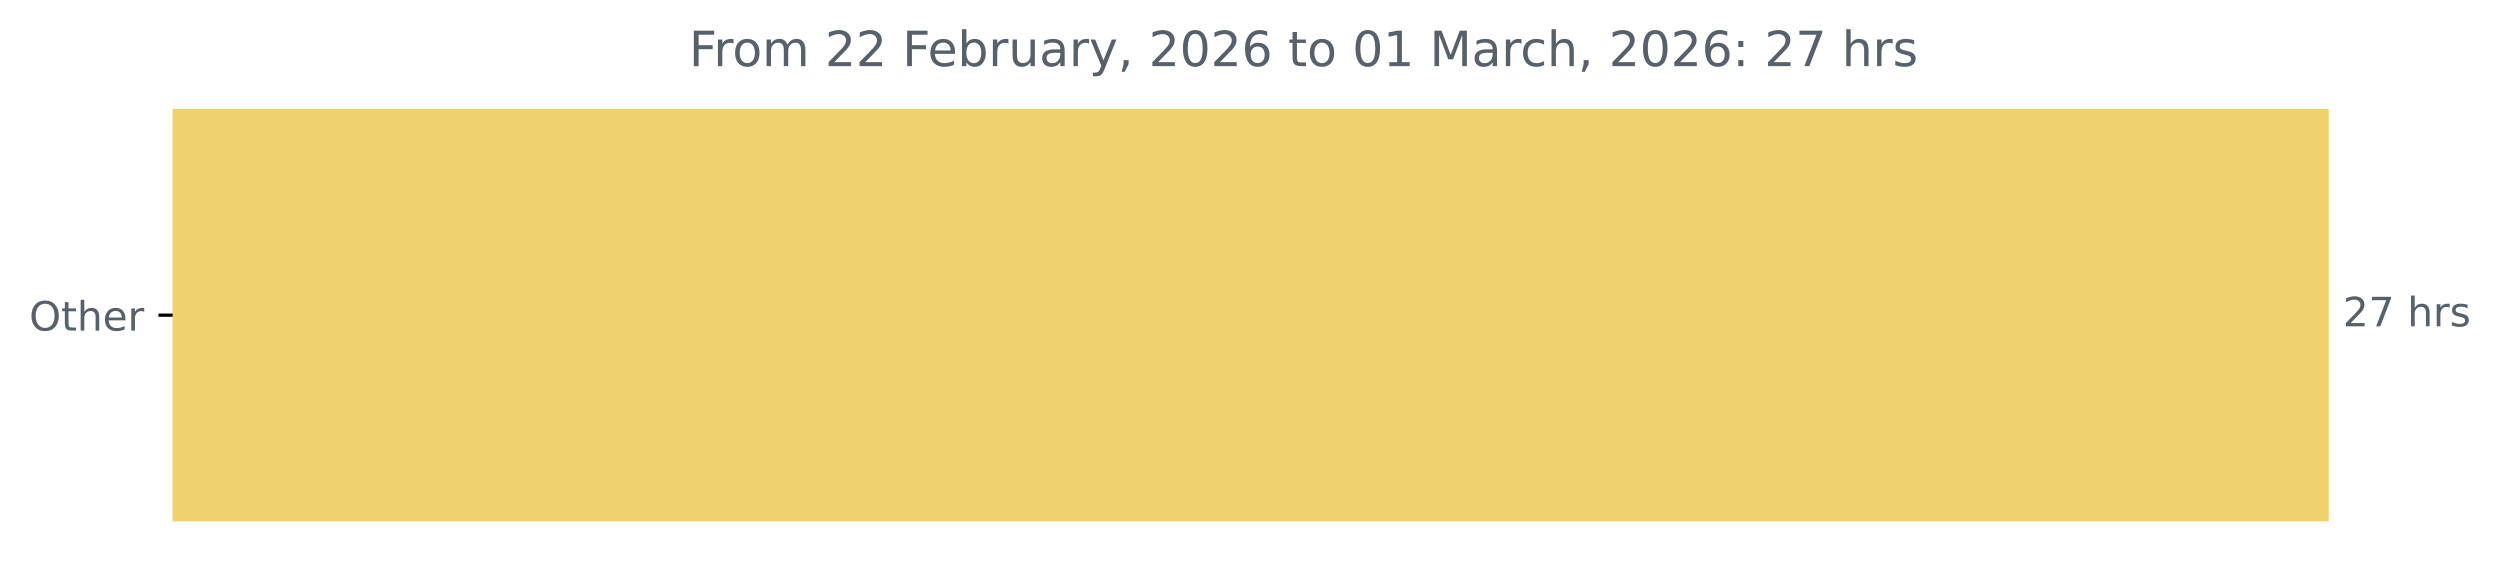
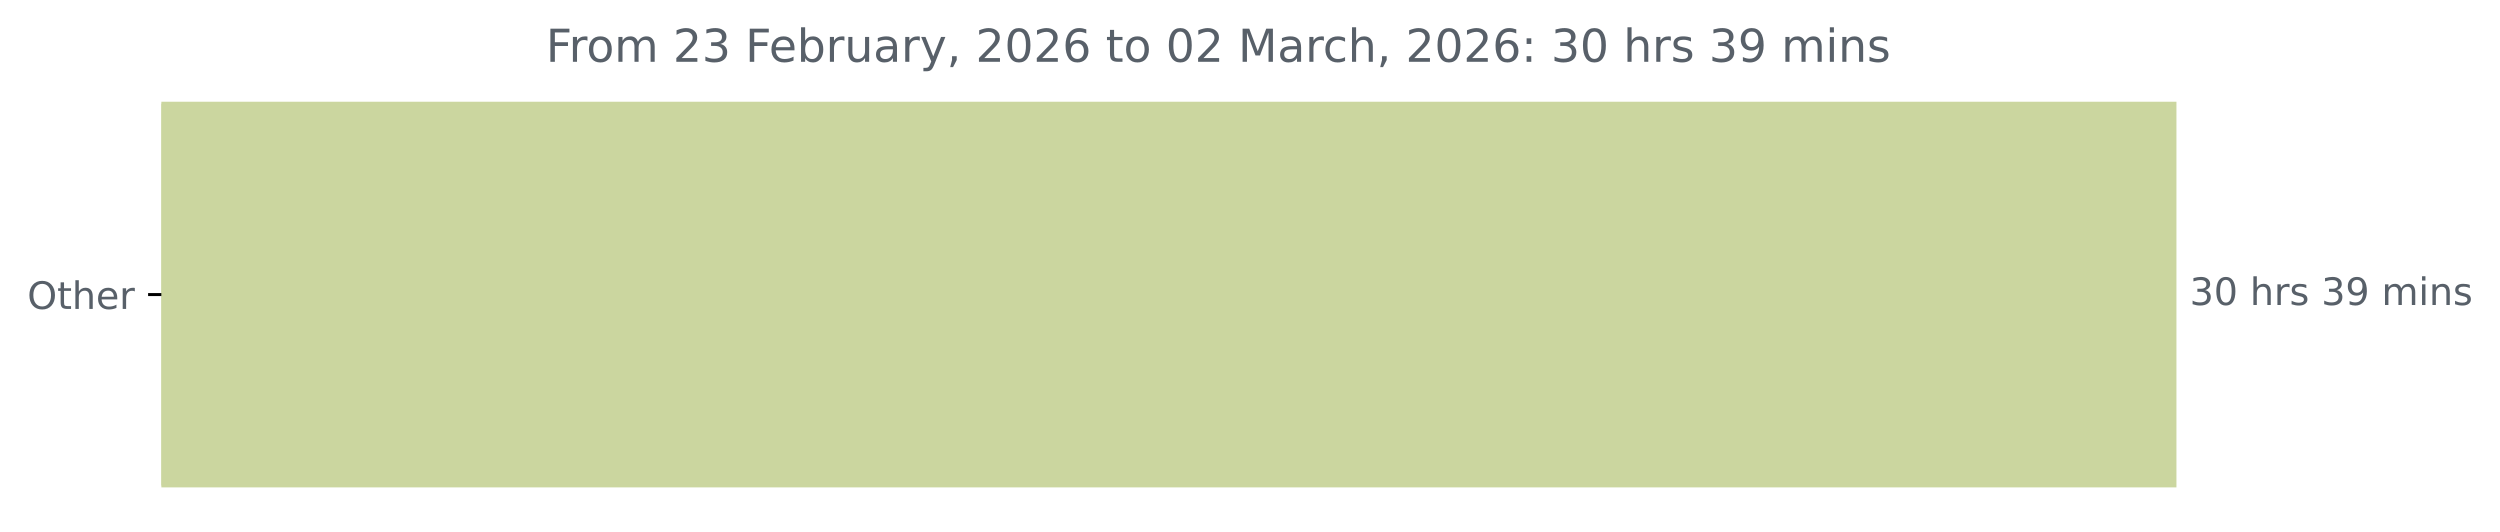
- <svg xmlns="http://www.w3.org/2000/svg" xmlns:xlink="http://www.w3.org/1999/xlink" width="616.783pt" height="140.398pt" viewBox="0 0 616.783 140.398" version="1.1">
+ <svg xmlns="http://www.w3.org/2000/svg" xmlns:xlink="http://www.w3.org/1999/xlink" width="659.93pt" height="140.398pt" viewBox="0 0 659.93 140.398" version="1.1">
  <defs>
    <style type="text/css">*{stroke-linejoin: round; stroke-linecap: butt}</style>
  </defs>
  <g id="figure_1">
    <g id="patch_1">
-       <path d="M 0 140.398  L 616.783 140.398  L 616.783 0  L 0 0  L 0 140.398  z " style="fill: none" />
+       <path d="M 0 140.398  L 659.93 140.398  L 659.93 0  L 0 0  L 0 140.398  z " style="fill: none" />
    </g>
    <g id="axes_1">
      <g id="patch_2">
-         <path d="M 42.594 27.358  L 574.022 27.358  L 574.022 128.158  L 42.594 128.158  z " clip-path="url(#p1537243158)" style="fill: #f0d170; stroke: #f0d170; stroke-linejoin: miter" />
+         <path d="M 42.594 27.358  L 574.022 27.358  L 574.022 128.158  L 42.594 128.158  z " clip-path="url(#pce0e876bbc)" style="fill: #cbd69f; stroke: #cbd69f; stroke-linejoin: miter" />
      </g>
      <g id="matplotlib.axis_1" />
      <g id="matplotlib.axis_2">
        <g id="ytick_1">
          <g id="line2d_1">
            <defs>
-               <path id="mbefeaed473" d="M 0 0  L -3.5 0  " style="stroke: #000000; stroke-width: 0.8" />
+               <path id="m0b4542d26a" d="M 0 0  L -3.5 0  " style="stroke: #000000; stroke-width: 0.8" />
            </defs>
            <g>
-               <use xlink:href="#mbefeaed473" x="42.594" y="77.758" style="stroke: #000000; stroke-width: 0.8" />
+               <use xlink:href="#m0b4542d26a" x="42.594" y="77.758" style="stroke: #000000; stroke-width: 0.8" />
            </g>
          </g>
          <g id="text_1">
            <g style="fill: #586069" transform="translate(7.2 81.55734) scale(0.1 -0.1)">
              <defs>
                <path id="DejaVuSans-4f" d="M 2522 4238  Q 1834 4238 1429 3725  Q 1025 3213 1025 2328  Q 1025 1447 1429 934  Q 1834 422 2522 422  Q 3209 422 3611 934  Q 4013 1447 4013 2328  Q 4013 3213 3611 3725  Q 3209 4238 2522 4238  z M 2522 4750  Q 3503 4750 4090 4092  Q 4678 3434 4678 2328  Q 4678 1225 4090 567  Q 3503 -91 2522 -91  Q 1538 -91 948 565  Q 359 1222 359 2328  Q 359 3434 948 4092  Q 1538 4750 2522 4750  z " transform="scale(0.015625)" />
                <path id="DejaVuSans-74" d="M 1172 4494  L 1172 3500  L 2356 3500  L 2356 3053  L 1172 3053  L 1172 1153  Q 1172 725 1289 603  Q 1406 481 1766 481  L 2356 481  L 2356 0  L 1766 0  Q 1100 0 847 248  Q 594 497 594 1153  L 594 3053  L 172 3053  L 172 3500  L 594 3500  L 594 4494  L 1172 4494  z " transform="scale(0.015625)" />
                <path id="DejaVuSans-68" d="M 3513 2113  L 3513 0  L 2938 0  L 2938 2094  Q 2938 2591 2744 2837  Q 2550 3084 2163 3084  Q 1697 3084 1428 2787  Q 1159 2491 1159 1978  L 1159 0  L 581 0  L 581 4863  L 1159 4863  L 1159 2956  Q 1366 3272 1645 3428  Q 1925 3584 2291 3584  Q 2894 3584 3203 3211  Q 3513 2838 3513 2113  z " transform="scale(0.015625)" />
                <path id="DejaVuSans-65" d="M 3597 1894  L 3597 1613  L 953 1613  Q 991 1019 1311 708  Q 1631 397 2203 397  Q 2534 397 2845 478  Q 3156 559 3463 722  L 3463 178  Q 3153 47 2828 -22  Q 2503 -91 2169 -91  Q 1331 -91 842 396  Q 353 884 353 1716  Q 353 2575 817 3079  Q 1281 3584 2069 3584  Q 2775 3584 3186 3129  Q 3597 2675 3597 1894  z M 3022 2063  Q 3016 2534 2758 2815  Q 2500 3097 2075 3097  Q 1594 3097 1305 2825  Q 1016 2553 972 2059  L 3022 2063  z " transform="scale(0.015625)" />
                <path id="DejaVuSans-72" d="M 2631 2963  Q 2534 3019 2420 3045  Q 2306 3072 2169 3072  Q 1681 3072 1420 2755  Q 1159 2438 1159 1844  L 1159 0  L 581 0  L 581 3500  L 1159 3500  L 1159 2956  Q 1341 3275 1631 3429  Q 1922 3584 2338 3584  Q 2397 3584 2469 3576  Q 2541 3569 2628 3553  L 2631 2963  z " transform="scale(0.015625)" />
              </defs>
              <use xlink:href="#DejaVuSans-4f" />
              <use xlink:href="#DejaVuSans-74" x="78.711" />
              <use xlink:href="#DejaVuSans-68" x="117.92" />
              <use xlink:href="#DejaVuSans-65" x="181.299" />
              <use xlink:href="#DejaVuSans-72" x="242.822" />
            </g>
          </g>
        </g>
      </g>
      <g id="text_2">
        <g style="fill: #586069" transform="translate(578.0223 80.5175) scale(0.1 -0.1)">
          <defs>
-             <path id="DejaVuSans-32" d="M 1228 531  L 3431 531  L 3431 0  L 469 0  L 469 531  Q 828 903 1448 1529  Q 2069 2156 2228 2338  Q 2531 2678 2651 2914  Q 2772 3150 2772 3378  Q 2772 3750 2511 3984  Q 2250 4219 1831 4219  Q 1534 4219 1204 4116  Q 875 4013 500 3803  L 500 4441  Q 881 4594 1212 4672  Q 1544 4750 1819 4750  Q 2544 4750 2975 4387  Q 3406 4025 3406 3419  Q 3406 3131 3298 2873  Q 3191 2616 2906 2266  Q 2828 2175 2409 1742  Q 1991 1309 1228 531  z " transform="scale(0.015625)" />
-             <path id="DejaVuSans-37" d="M 525 4666  L 3525 4666  L 3525 4397  L 1831 0  L 1172 0  L 2766 4134  L 525 4134  L 525 4666  z " transform="scale(0.015625)" />
+             <path id="DejaVuSans-33" d="M 2597 2516  Q 3050 2419 3304 2112  Q 3559 1806 3559 1356  Q 3559 666 3084 287  Q 2609 -91 1734 -91  Q 1441 -91 1130 -33  Q 819 25 488 141  L 488 750  Q 750 597 1062 519  Q 1375 441 1716 441  Q 2309 441 2620 675  Q 2931 909 2931 1356  Q 2931 1769 2642 2001  Q 2353 2234 1838 2234  L 1294 2234  L 1294 2753  L 1863 2753  Q 2328 2753 2575 2939  Q 2822 3125 2822 3475  Q 2822 3834 2567 4026  Q 2313 4219 1838 4219  Q 1578 4219 1281 4162  Q 984 4106 628 3988  L 628 4550  Q 988 4650 1302 4700  Q 1616 4750 1894 4750  Q 2613 4750 3031 4423  Q 3450 4097 3450 3541  Q 3450 3153 3228 2886  Q 3006 2619 2597 2516  z " transform="scale(0.015625)" />
+             <path id="DejaVuSans-30" d="M 2034 4250  Q 1547 4250 1301 3770  Q 1056 3291 1056 2328  Q 1056 1369 1301 889  Q 1547 409 2034 409  Q 2525 409 2770 889  Q 3016 1369 3016 2328  Q 3016 3291 2770 3770  Q 2525 4250 2034 4250  z M 2034 4750  Q 2819 4750 3233 4129  Q 3647 3509 3647 2328  Q 3647 1150 3233 529  Q 2819 -91 2034 -91  Q 1250 -91 836 529  Q 422 1150 422 2328  Q 422 3509 836 4129  Q 1250 4750 2034 4750  z " transform="scale(0.015625)" />
            <path id="DejaVuSans-20" transform="scale(0.015625)" />
            <path id="DejaVuSans-73" d="M 2834 3397  L 2834 2853  Q 2591 2978 2328 3040  Q 2066 3103 1784 3103  Q 1356 3103 1142 2972  Q 928 2841 928 2578  Q 928 2378 1081 2264  Q 1234 2150 1697 2047  L 1894 2003  Q 2506 1872 2764 1633  Q 3022 1394 3022 966  Q 3022 478 2636 193  Q 2250 -91 1575 -91  Q 1294 -91 989 -36  Q 684 19 347 128  L 347 722  Q 666 556 975 473  Q 1284 391 1588 391  Q 1994 391 2212 530  Q 2431 669 2431 922  Q 2431 1156 2273 1281  Q 2116 1406 1581 1522  L 1381 1569  Q 847 1681 609 1914  Q 372 2147 372 2553  Q 372 3047 722 3315  Q 1072 3584 1716 3584  Q 2034 3584 2315 3537  Q 2597 3491 2834 3397  z " transform="scale(0.015625)" />
+             <path id="DejaVuSans-39" d="M 703 97  L 703 672  Q 941 559 1184 500  Q 1428 441 1663 441  Q 2288 441 2617 861  Q 2947 1281 2994 2138  Q 2813 1869 2534 1725  Q 2256 1581 1919 1581  Q 1219 1581 811 2004  Q 403 2428 403 3163  Q 403 3881 828 4315  Q 1253 4750 1959 4750  Q 2769 4750 3195 4129  Q 3622 3509 3622 2328  Q 3622 1225 3098 567  Q 2575 -91 1691 -91  Q 1453 -91 1209 -44  Q 966 3 703 97  z M 1959 2075  Q 2384 2075 2632 2365  Q 2881 2656 2881 3163  Q 2881 3666 2632 3958  Q 2384 4250 1959 4250  Q 1534 4250 1286 3958  Q 1038 3666 1038 3163  Q 1038 2656 1286 2365  Q 1534 2075 1959 2075  z " transform="scale(0.015625)" />
+             <path id="DejaVuSans-6d" d="M 3328 2828  Q 3544 3216 3844 3400  Q 4144 3584 4550 3584  Q 5097 3584 5394 3201  Q 5691 2819 5691 2113  L 5691 0  L 5113 0  L 5113 2094  Q 5113 2597 4934 2840  Q 4756 3084 4391 3084  Q 3944 3084 3684 2787  Q 3425 2491 3425 1978  L 3425 0  L 2847 0  L 2847 2094  Q 2847 2600 2669 2842  Q 2491 3084 2119 3084  Q 1678 3084 1418 2786  Q 1159 2488 1159 1978  L 1159 0  L 581 0  L 581 3500  L 1159 3500  L 1159 2956  Q 1356 3278 1631 3431  Q 1906 3584 2284 3584  Q 2666 3584 2933 3390  Q 3200 3197 3328 2828  z " transform="scale(0.015625)" />
+             <path id="DejaVuSans-69" d="M 603 3500  L 1178 3500  L 1178 0  L 603 0  L 603 3500  z M 603 4863  L 1178 4863  L 1178 4134  L 603 4134  L 603 4863  z " transform="scale(0.015625)" />
+             <path id="DejaVuSans-6e" d="M 3513 2113  L 3513 0  L 2938 0  L 2938 2094  Q 2938 2591 2744 2837  Q 2550 3084 2163 3084  Q 1697 3084 1428 2787  Q 1159 2491 1159 1978  L 1159 0  L 581 0  L 581 3500  L 1159 3500  L 1159 2956  Q 1366 3272 1645 3428  Q 1925 3584 2291 3584  Q 2894 3584 3203 3211  Q 3513 2838 3513 2113  z " transform="scale(0.015625)" />
          </defs>
-           <use xlink:href="#DejaVuSans-32" />
-           <use xlink:href="#DejaVuSans-37" x="63.623" />
+           <use xlink:href="#DejaVuSans-33" />
+           <use xlink:href="#DejaVuSans-30" x="63.623" />
          <use xlink:href="#DejaVuSans-20" x="127.246" />
          <use xlink:href="#DejaVuSans-68" x="159.033" />
          <use xlink:href="#DejaVuSans-72" x="222.412" />
          <use xlink:href="#DejaVuSans-73" x="263.525" />
+           <use xlink:href="#DejaVuSans-20" x="315.625" />
+           <use xlink:href="#DejaVuSans-33" x="347.412" />
+           <use xlink:href="#DejaVuSans-39" x="411.035" />
+           <use xlink:href="#DejaVuSans-20" x="474.658" />
+           <use xlink:href="#DejaVuSans-6d" x="506.445" />
+           <use xlink:href="#DejaVuSans-69" x="603.857" />
+           <use xlink:href="#DejaVuSans-6e" x="631.641" />
+           <use xlink:href="#DejaVuSans-73" x="695.02" />
        </g>
      </g>
      <g id="text_3">
-         <g style="fill: #586069" transform="translate(169.9981 16.31812) scale(0.12 -0.12)">
+         <g style="fill: #586069" transform="translate(144.11 16.31812) scale(0.12 -0.12)">
          <defs>
            <path id="DejaVuSans-46" d="M 628 4666  L 3309 4666  L 3309 4134  L 1259 4134  L 1259 2759  L 3109 2759  L 3109 2228  L 1259 2228  L 1259 0  L 628 0  L 628 4666  z " transform="scale(0.015625)" />
            <path id="DejaVuSans-6f" d="M 1959 3097  Q 1497 3097 1228 2736  Q 959 2375 959 1747  Q 959 1119 1226 758  Q 1494 397 1959 397  Q 2419 397 2687 759  Q 2956 1122 2956 1747  Q 2956 2369 2687 2733  Q 2419 3097 1959 3097  z M 1959 3584  Q 2709 3584 3137 3096  Q 3566 2609 3566 1747  Q 3566 888 3137 398  Q 2709 -91 1959 -91  Q 1206 -91 779 398  Q 353 888 353 1747  Q 353 2609 779 3096  Q 1206 3584 1959 3584  z " transform="scale(0.015625)" />
-             <path id="DejaVuSans-6d" d="M 3328 2828  Q 3544 3216 3844 3400  Q 4144 3584 4550 3584  Q 5097 3584 5394 3201  Q 5691 2819 5691 2113  L 5691 0  L 5113 0  L 5113 2094  Q 5113 2597 4934 2840  Q 4756 3084 4391 3084  Q 3944 3084 3684 2787  Q 3425 2491 3425 1978  L 3425 0  L 2847 0  L 2847 2094  Q 2847 2600 2669 2842  Q 2491 3084 2119 3084  Q 1678 3084 1418 2786  Q 1159 2488 1159 1978  L 1159 0  L 581 0  L 581 3500  L 1159 3500  L 1159 2956  Q 1356 3278 1631 3431  Q 1906 3584 2284 3584  Q 2666 3584 2933 3390  Q 3200 3197 3328 2828  z " transform="scale(0.015625)" />
+             <path id="DejaVuSans-32" d="M 1228 531  L 3431 531  L 3431 0  L 469 0  L 469 531  Q 828 903 1448 1529  Q 2069 2156 2228 2338  Q 2531 2678 2651 2914  Q 2772 3150 2772 3378  Q 2772 3750 2511 3984  Q 2250 4219 1831 4219  Q 1534 4219 1204 4116  Q 875 4013 500 3803  L 500 4441  Q 881 4594 1212 4672  Q 1544 4750 1819 4750  Q 2544 4750 2975 4387  Q 3406 4025 3406 3419  Q 3406 3131 3298 2873  Q 3191 2616 2906 2266  Q 2828 2175 2409 1742  Q 1991 1309 1228 531  z " transform="scale(0.015625)" />
            <path id="DejaVuSans-62" d="M 3116 1747  Q 3116 2381 2855 2742  Q 2594 3103 2138 3103  Q 1681 3103 1420 2742  Q 1159 2381 1159 1747  Q 1159 1113 1420 752  Q 1681 391 2138 391  Q 2594 391 2855 752  Q 3116 1113 3116 1747  z M 1159 2969  Q 1341 3281 1617 3432  Q 1894 3584 2278 3584  Q 2916 3584 3314 3078  Q 3713 2572 3713 1747  Q 3713 922 3314 415  Q 2916 -91 2278 -91  Q 1894 -91 1617 61  Q 1341 213 1159 525  L 1159 0  L 581 0  L 581 4863  L 1159 4863  L 1159 2969  z " transform="scale(0.015625)" />
            <path id="DejaVuSans-75" d="M 544 1381  L 544 3500  L 1119 3500  L 1119 1403  Q 1119 906 1312 657  Q 1506 409 1894 409  Q 2359 409 2629 706  Q 2900 1003 2900 1516  L 2900 3500  L 3475 3500  L 3475 0  L 2900 0  L 2900 538  Q 2691 219 2414 64  Q 2138 -91 1772 -91  Q 1169 -91 856 284  Q 544 659 544 1381  z M 1991 3584  L 1991 3584  z " transform="scale(0.015625)" />
            <path id="DejaVuSans-61" d="M 2194 1759  Q 1497 1759 1228 1600  Q 959 1441 959 1056  Q 959 750 1161 570  Q 1363 391 1709 391  Q 2188 391 2477 730  Q 2766 1069 2766 1631  L 2766 1759  L 2194 1759  z M 3341 1997  L 3341 0  L 2766 0  L 2766 531  Q 2569 213 2275 61  Q 1981 -91 1556 -91  Q 1019 -91 701 211  Q 384 513 384 1019  Q 384 1609 779 1909  Q 1175 2209 1959 2209  L 2766 2209  L 2766 2266  Q 2766 2663 2505 2880  Q 2244 3097 1772 3097  Q 1472 3097 1187 3025  Q 903 2953 641 2809  L 641 3341  Q 956 3463 1253 3523  Q 1550 3584 1831 3584  Q 2591 3584 2966 3190  Q 3341 2797 3341 1997  z " transform="scale(0.015625)" />
            <path id="DejaVuSans-79" d="M 2059 -325  Q 1816 -950 1584 -1140  Q 1353 -1331 966 -1331  L 506 -1331  L 506 -850  L 844 -850  Q 1081 -850 1212 -737  Q 1344 -625 1503 -206  L 1606 56  L 191 3500  L 800 3500  L 1894 763  L 2988 3500  L 3597 3500  L 2059 -325  z " transform="scale(0.015625)" />
            <path id="DejaVuSans-2c" d="M 750 794  L 1409 794  L 1409 256  L 897 -744  L 494 -744  L 750 256  L 750 794  z " transform="scale(0.015625)" />
-             <path id="DejaVuSans-30" d="M 2034 4250  Q 1547 4250 1301 3770  Q 1056 3291 1056 2328  Q 1056 1369 1301 889  Q 1547 409 2034 409  Q 2525 409 2770 889  Q 3016 1369 3016 2328  Q 3016 3291 2770 3770  Q 2525 4250 2034 4250  z M 2034 4750  Q 2819 4750 3233 4129  Q 3647 3509 3647 2328  Q 3647 1150 3233 529  Q 2819 -91 2034 -91  Q 1250 -91 836 529  Q 422 1150 422 2328  Q 422 3509 836 4129  Q 1250 4750 2034 4750  z " transform="scale(0.015625)" />
            <path id="DejaVuSans-36" d="M 2113 2584  Q 1688 2584 1439 2293  Q 1191 2003 1191 1497  Q 1191 994 1439 701  Q 1688 409 2113 409  Q 2538 409 2786 701  Q 3034 994 3034 1497  Q 3034 2003 2786 2293  Q 2538 2584 2113 2584  z M 3366 4563  L 3366 3988  Q 3128 4100 2886 4159  Q 2644 4219 2406 4219  Q 1781 4219 1451 3797  Q 1122 3375 1075 2522  Q 1259 2794 1537 2939  Q 1816 3084 2150 3084  Q 2853 3084 3261 2657  Q 3669 2231 3669 1497  Q 3669 778 3244 343  Q 2819 -91 2113 -91  Q 1303 -91 875 529  Q 447 1150 447 2328  Q 447 3434 972 4092  Q 1497 4750 2381 4750  Q 2619 4750 2861 4703  Q 3103 4656 3366 4563  z " transform="scale(0.015625)" />
-             <path id="DejaVuSans-31" d="M 794 531  L 1825 531  L 1825 4091  L 703 3866  L 703 4441  L 1819 4666  L 2450 4666  L 2450 531  L 3481 531  L 3481 0  L 794 0  L 794 531  z " transform="scale(0.015625)" />
            <path id="DejaVuSans-4d" d="M 628 4666  L 1569 4666  L 2759 1491  L 3956 4666  L 4897 4666  L 4897 0  L 4281 0  L 4281 4097  L 3078 897  L 2444 897  L 1241 4097  L 1241 0  L 628 0  L 628 4666  z " transform="scale(0.015625)" />
            <path id="DejaVuSans-63" d="M 3122 3366  L 3122 2828  Q 2878 2963 2633 3030  Q 2388 3097 2138 3097  Q 1578 3097 1268 2742  Q 959 2388 959 1747  Q 959 1106 1268 751  Q 1578 397 2138 397  Q 2388 397 2633 464  Q 2878 531 3122 666  L 3122 134  Q 2881 22 2623 -34  Q 2366 -91 2075 -91  Q 1284 -91 818 406  Q 353 903 353 1747  Q 353 2603 823 3093  Q 1294 3584 2113 3584  Q 2378 3584 2631 3529  Q 2884 3475 3122 3366  z " transform="scale(0.015625)" />
            <path id="DejaVuSans-3a" d="M 750 794  L 1409 794  L 1409 0  L 750 0  L 750 794  z M 750 3309  L 1409 3309  L 1409 2516  L 750 2516  L 750 3309  z " transform="scale(0.015625)" />
          </defs>
          <use xlink:href="#DejaVuSans-46" />
          <use xlink:href="#DejaVuSans-72" x="50.27" />
          <use xlink:href="#DejaVuSans-6f" x="89.133" />
          <use xlink:href="#DejaVuSans-6d" x="150.314" />
          <use xlink:href="#DejaVuSans-20" x="247.727" />
          <use xlink:href="#DejaVuSans-32" x="279.514" />
-           <use xlink:href="#DejaVuSans-32" x="343.137" />
+           <use xlink:href="#DejaVuSans-33" x="343.137" />
          <use xlink:href="#DejaVuSans-20" x="406.76" />
          <use xlink:href="#DejaVuSans-46" x="438.547" />
          <use xlink:href="#DejaVuSans-65" x="490.566" />
          <use xlink:href="#DejaVuSans-62" x="552.09" />
          <use xlink:href="#DejaVuSans-72" x="615.566" />
          <use xlink:href="#DejaVuSans-75" x="656.68" />
          <use xlink:href="#DejaVuSans-61" x="720.059" />
          <use xlink:href="#DejaVuSans-72" x="781.338" />
          <use xlink:href="#DejaVuSans-79" x="822.451" />
          <use xlink:href="#DejaVuSans-2c" x="881.631" />
          <use xlink:href="#DejaVuSans-20" x="913.418" />
          <use xlink:href="#DejaVuSans-32" x="945.205" />
          <use xlink:href="#DejaVuSans-30" x="1008.828" />
          <use xlink:href="#DejaVuSans-32" x="1072.451" />
          <use xlink:href="#DejaVuSans-36" x="1136.074" />
          <use xlink:href="#DejaVuSans-20" x="1199.697" />
          <use xlink:href="#DejaVuSans-74" x="1231.484" />
          <use xlink:href="#DejaVuSans-6f" x="1270.693" />
          <use xlink:href="#DejaVuSans-20" x="1331.875" />
          <use xlink:href="#DejaVuSans-30" x="1363.662" />
-           <use xlink:href="#DejaVuSans-31" x="1427.285" />
+           <use xlink:href="#DejaVuSans-32" x="1427.285" />
          <use xlink:href="#DejaVuSans-20" x="1490.908" />
          <use xlink:href="#DejaVuSans-4d" x="1522.695" />
          <use xlink:href="#DejaVuSans-61" x="1608.975" />
          <use xlink:href="#DejaVuSans-72" x="1670.254" />
          <use xlink:href="#DejaVuSans-63" x="1709.117" />
          <use xlink:href="#DejaVuSans-68" x="1764.098" />
          <use xlink:href="#DejaVuSans-2c" x="1827.477" />
          <use xlink:href="#DejaVuSans-20" x="1859.264" />
          <use xlink:href="#DejaVuSans-32" x="1891.051" />
          <use xlink:href="#DejaVuSans-30" x="1954.674" />
          <use xlink:href="#DejaVuSans-32" x="2018.297" />
          <use xlink:href="#DejaVuSans-36" x="2081.92" />
          <use xlink:href="#DejaVuSans-3a" x="2145.543" />
          <use xlink:href="#DejaVuSans-20" x="2179.234" />
-           <use xlink:href="#DejaVuSans-32" x="2211.021" />
-           <use xlink:href="#DejaVuSans-37" x="2274.645" />
+           <use xlink:href="#DejaVuSans-33" x="2211.021" />
+           <use xlink:href="#DejaVuSans-30" x="2274.645" />
          <use xlink:href="#DejaVuSans-20" x="2338.268" />
          <use xlink:href="#DejaVuSans-68" x="2370.055" />
          <use xlink:href="#DejaVuSans-72" x="2433.434" />
          <use xlink:href="#DejaVuSans-73" x="2474.547" />
+           <use xlink:href="#DejaVuSans-20" x="2526.646" />
+           <use xlink:href="#DejaVuSans-33" x="2558.434" />
+           <use xlink:href="#DejaVuSans-39" x="2622.057" />
+           <use xlink:href="#DejaVuSans-20" x="2685.68" />
+           <use xlink:href="#DejaVuSans-6d" x="2717.467" />
+           <use xlink:href="#DejaVuSans-69" x="2814.879" />
+           <use xlink:href="#DejaVuSans-6e" x="2842.662" />
+           <use xlink:href="#DejaVuSans-73" x="2906.041" />
        </g>
      </g>
    </g>
  </g>
  <defs>
-     <clipPath id="p1537243158">
+     <clipPath id="pce0e876bbc">
      <rect x="42.594" y="22.318" width="558" height="110.88" />
    </clipPath>
  </defs>
</svg>
